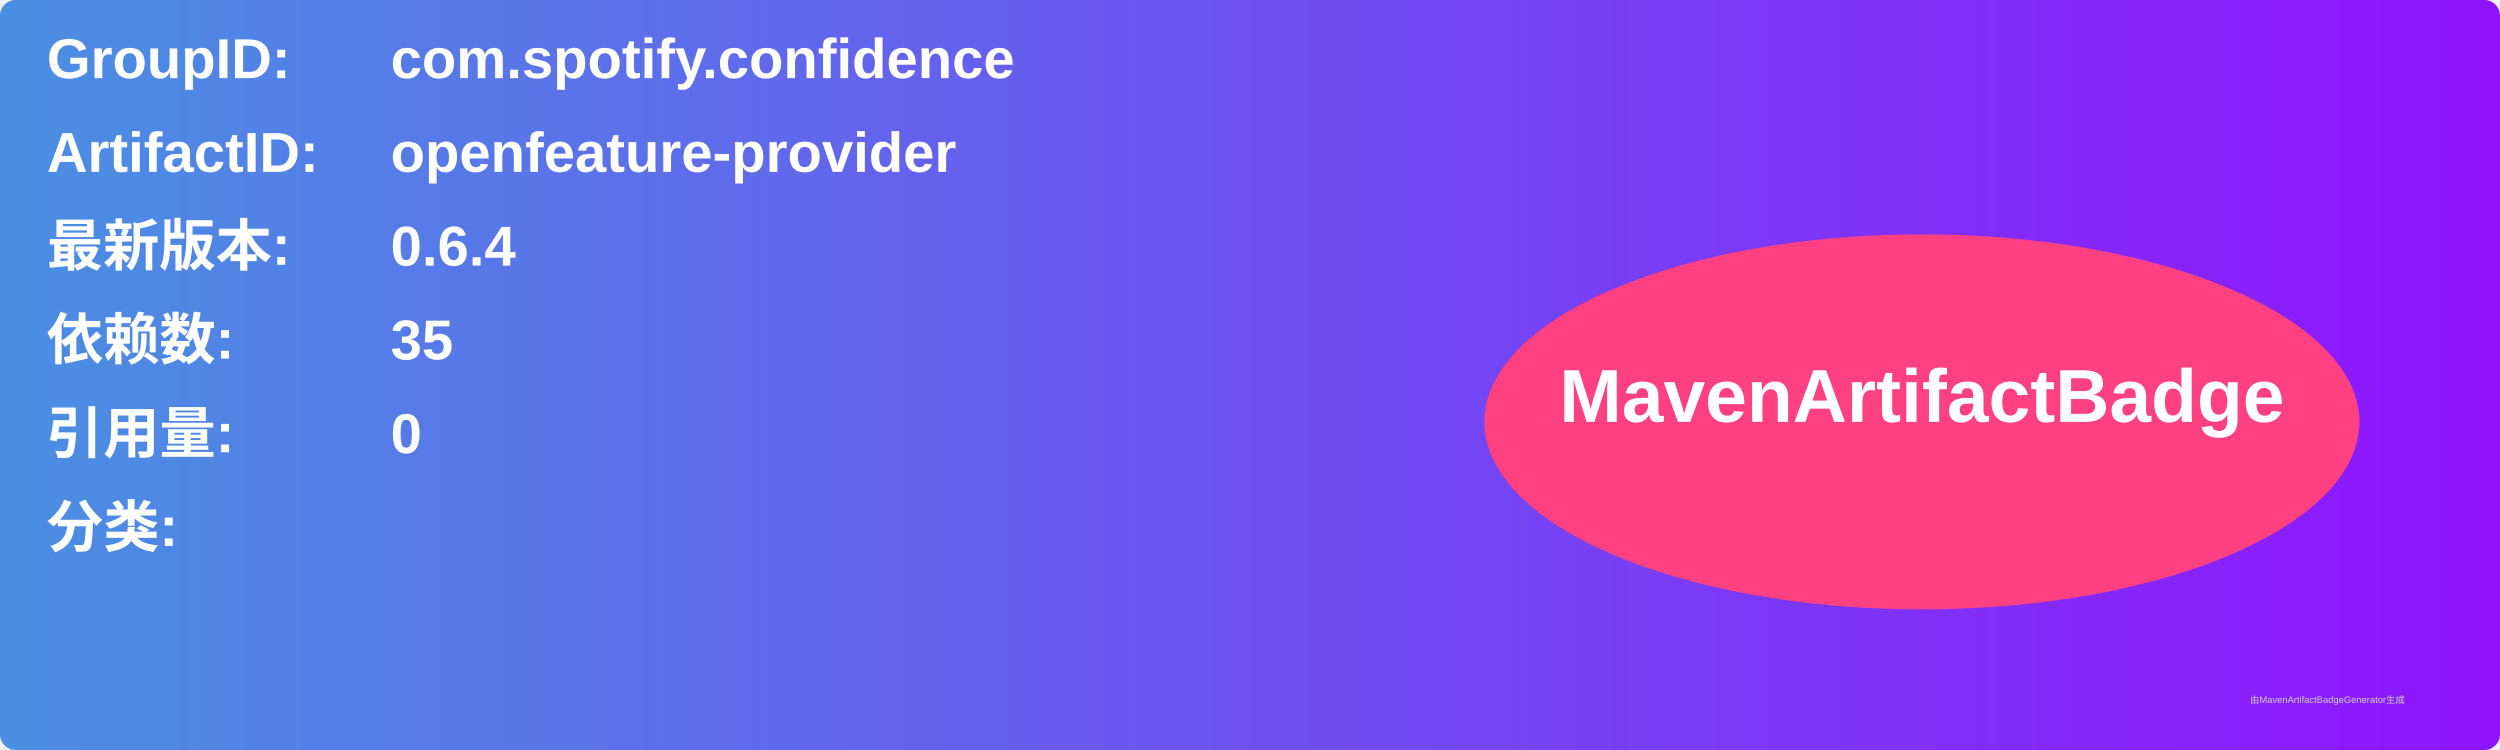
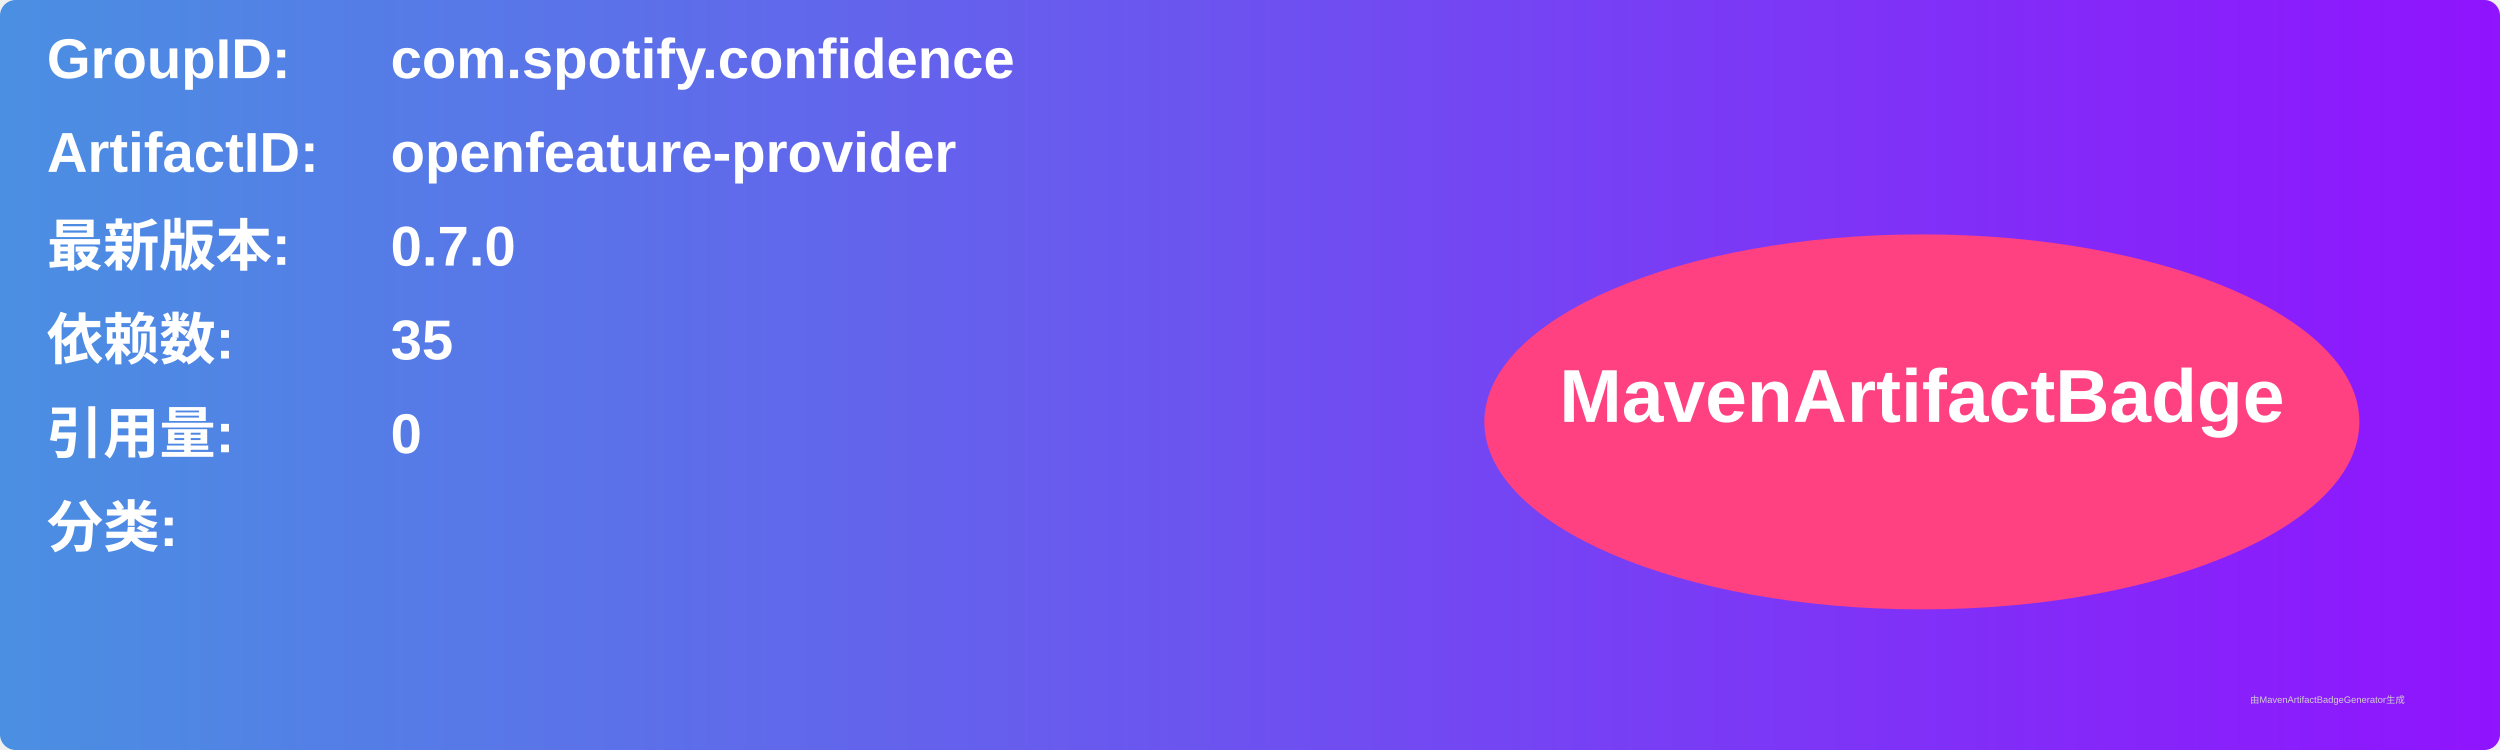
<svg xmlns="http://www.w3.org/2000/svg" width="800" height="240" viewBox="0 0 800 240">
  <linearGradient id="grad" x1="0%" y1="0%" x2="100%" y2="0%">
    <stop offset="0%" stop-color="#4a90e2" />
    <stop offset="100%" stop-color="#9013fe" />
  </linearGradient>
  <rect width="100%" height="100%" rx="5" ry="5" fill="url(#grad)" />
  <g transform="translate(15, 15)">
    <text x="0" y="10" font-family="Arial" font-size="18" fill="white" font-weight="bold" width="260">GroupID:</text>
    <text x="110" y="10" font-family="Arial" font-size="18" fill="white" font-weight="bold" width="460">com.spotify.confidence</text>
    <text x="0" y="40" font-family="Arial" font-size="18" fill="white" font-weight="bold" width="260">ArtifactID:</text>
    <text x="110" y="40" font-family="Arial" font-size="18" fill="white" font-weight="bold" width="460">openfeature-provider</text>
    <text x="0" y="70" font-family="Arial" font-size="18" fill="white" font-weight="bold">最新版本:</text>
    <text x="110" y="70" font-family="Arial" font-size="18" fill="white" font-weight="bold">
-       <tspan font-weight="bold">0.6.4</tspan>
+       <tspan font-weight="bold">0.7.0</tspan>
    </text>
    <text x="0" y="100" font-family="Arial" font-size="18" fill="white" font-weight="bold">依赖数: </text>
    <text x="110" y="100" font-family="Arial" font-size="18" fill="white">
      <tspan font-weight="bold">35</tspan>
    </text>
    <text x="0" y="130" font-family="Arial" font-size="18" fill="white" font-weight="bold">引用量: </text>
    <text x="110" y="130" font-family="Arial" font-size="18" fill="white">
      <tspan font-weight="bold">0</tspan>
    </text>
    <text x="0" y="160" font-family="Arial" font-size="18" fill="white" font-weight="bold">分类:</text>
    <text x="10" y="190" font-family="Arial" font-size="10" fill="white">
      <tspan font-weight="bold" />
    </text>
    <ellipse cx="600" cy="120" rx="140" ry="60" fill="#ff4081" />
    <text x="600" y="120" text-anchor="middle" font-family="Arial" font-size="24" fill="white" font-weight="bold">MavenArtifactBadge</text>
  </g>
  <text x="720" y="225" font-family="Arial" font-size="3" fill="#d0d0d0">由MavenArtifactBadgeGenerator生成</text>
</svg>
